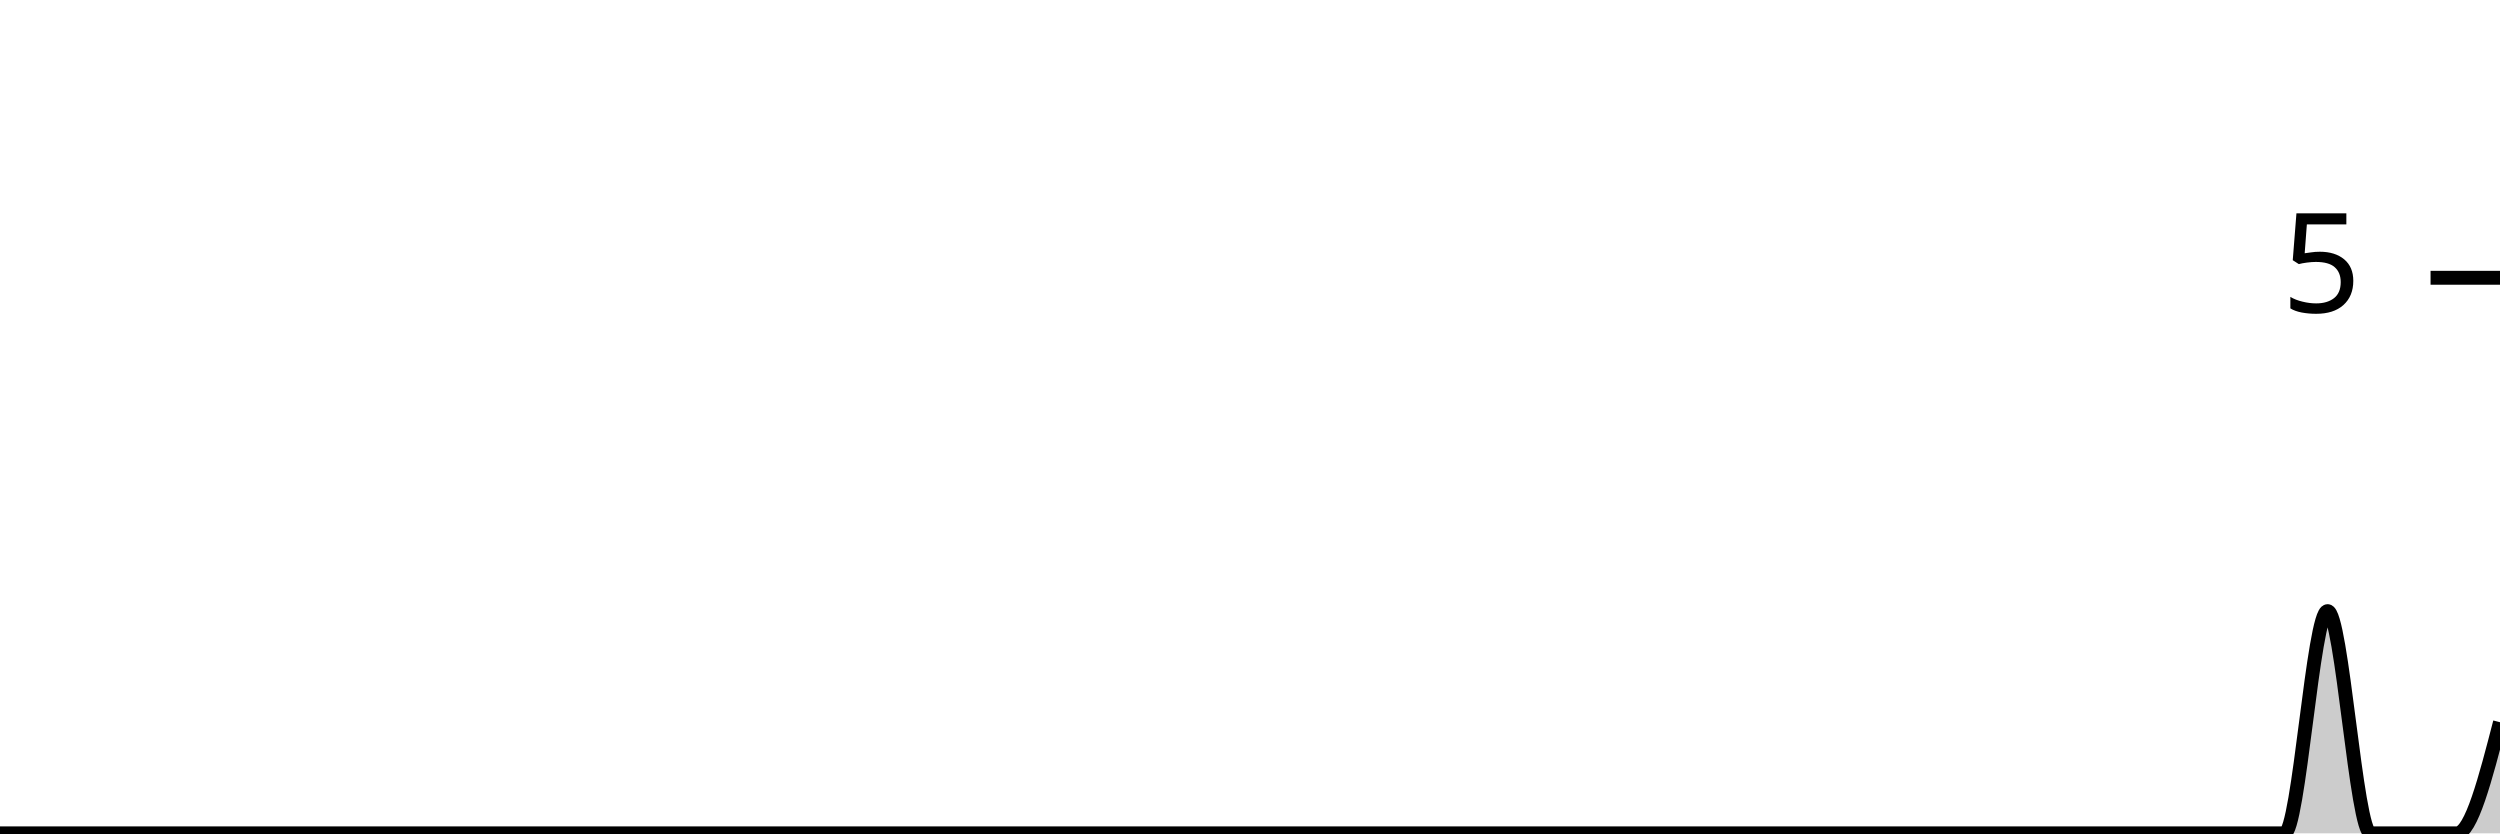
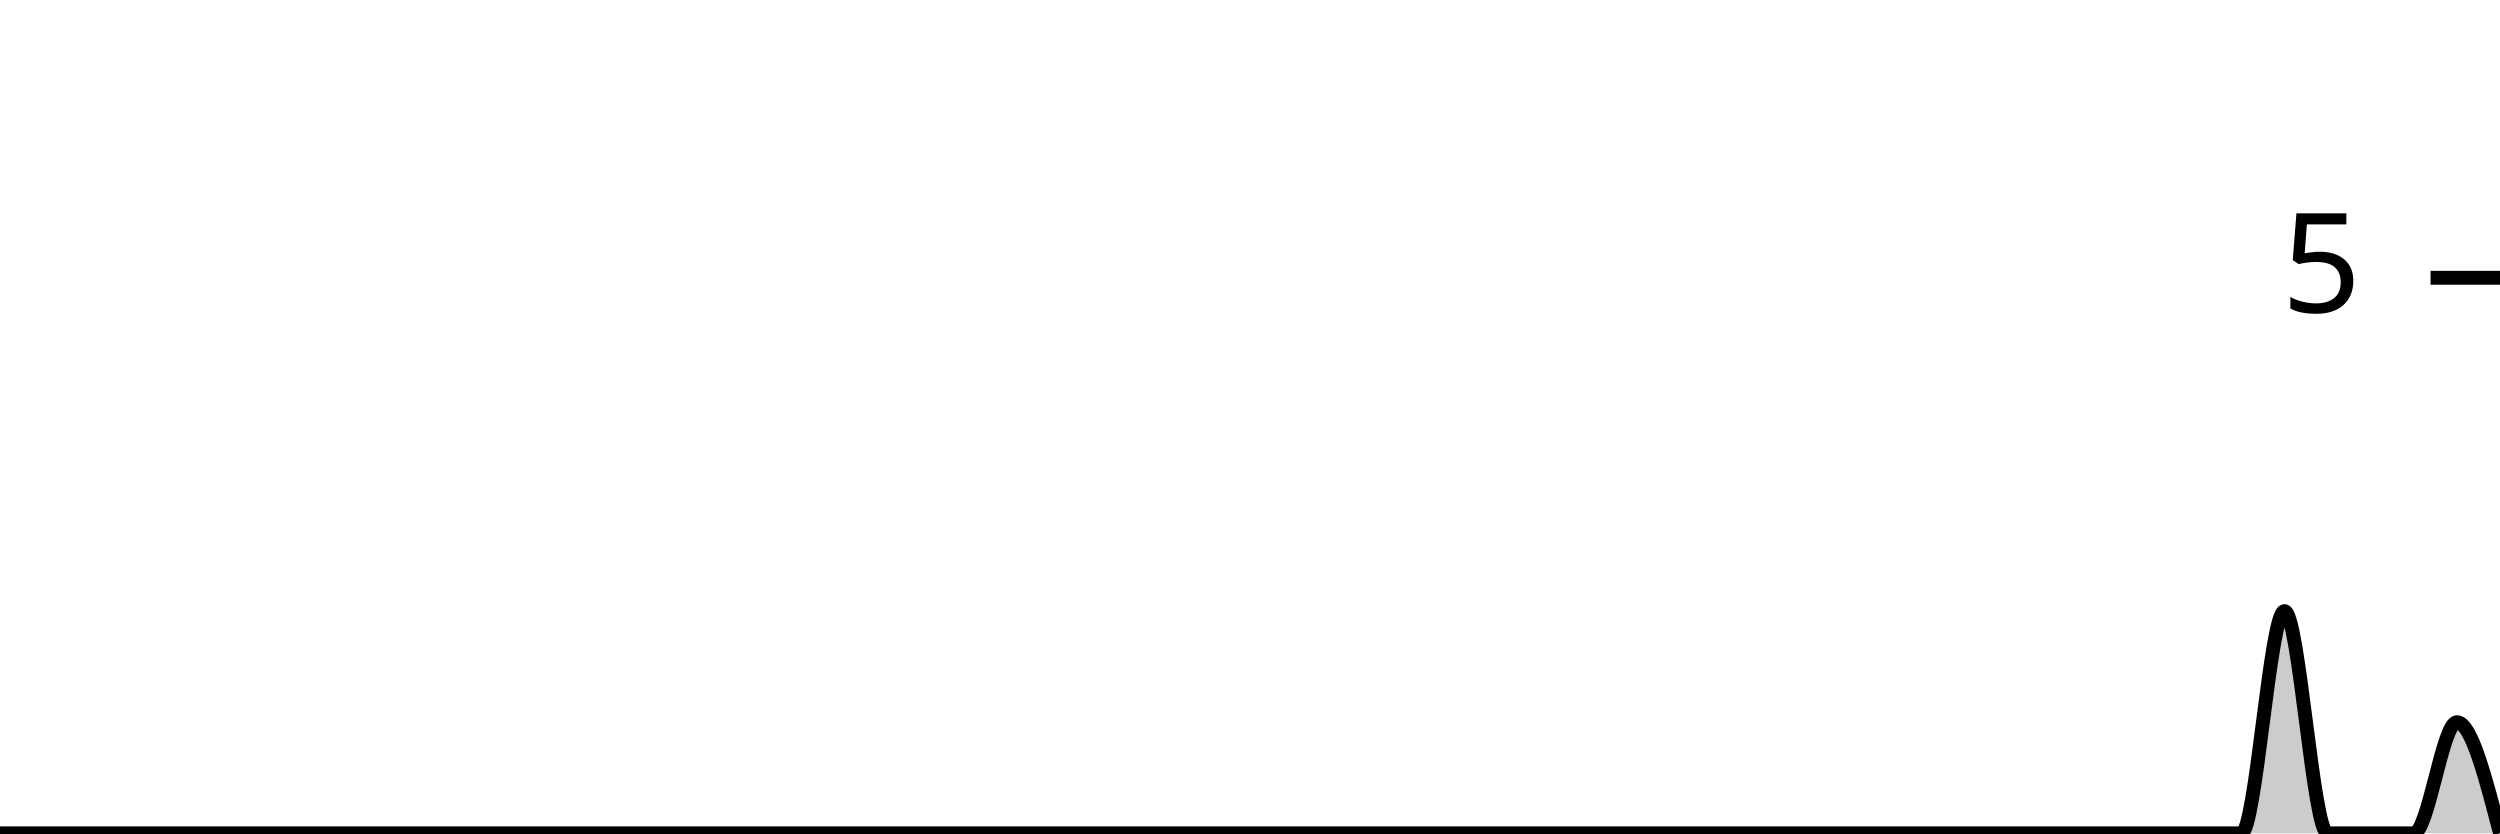
<svg xmlns="http://www.w3.org/2000/svg" viewBox="0 0 180 60">
  <g transform="translate(0,20)">
-     <path class="area" fill="rgba(0, 0, 0, 0.2)" d="M0,40C1.034,40,2.069,40,3.103,40C4.138,40,5.172,40,6.207,40C7.241,40,8.276,40,9.31,40C10.345,40,11.379,40,12.414,40C13.448,40,14.483,40,15.517,40C16.552,40,17.586,40,18.621,40C19.655,40,20.69,40,21.724,40C22.759,40,23.793,40,24.828,40C25.862,40,26.897,40,27.931,40C28.966,40,30,40,31.034,40C32.069,40,33.103,40,34.138,40C35.172,40,36.207,40,37.241,40C38.276,40,39.31,40,40.345,40C41.379,40,42.414,40,43.448,40C44.483,40,45.517,40,46.552,40C47.586,40,48.621,40,49.655,40C50.69,40,51.724,40,52.759,40C53.793,40,54.828,40,55.862,40C56.897,40,57.931,40,58.966,40C60,40,61.034,40,62.069,40C63.103,40,64.138,40,65.172,40C66.207,40,67.241,40,68.276,40C69.31,40,70.345,40,71.379,40C72.414,40,73.448,40,74.483,40C75.517,40,76.552,40,77.586,40C78.621,40,79.655,40,80.69,40C81.724,40,82.759,40,83.793,40C84.828,40,85.862,40,86.897,40C87.931,40,88.966,40,90,40C91.034,40,92.069,40,93.103,40C94.138,40,95.172,40,96.207,40C97.241,40,98.276,40,99.31,40C100.345,40,101.379,40,102.414,40C103.448,40,104.483,40,105.517,40C106.552,40,107.586,40,108.621,40C109.655,40,110.69,40,111.724,40C112.759,40,113.793,40,114.828,40C115.862,40,116.897,40,117.931,40C118.966,40,120,40,121.034,40C122.069,40,123.103,40,124.138,40C125.172,40,126.207,40,127.241,40C128.276,40,129.31,40,130.345,40C131.379,40,132.414,40,133.448,40C134.483,40,135.517,40,136.552,40C137.586,40,138.621,40,139.655,40C140.69,40,141.724,40,142.759,40C143.793,40,144.828,40,145.862,40C146.897,40,147.931,40,148.966,40C150,40,151.034,40,152.069,40C153.103,40,154.138,40,155.172,40C156.207,40,157.241,40,158.276,40C159.31,40,160.345,40,161.379,40C162.414,40,163.448,40,164.483,40C165.517,40,166.552,24,167.586,24C168.621,24,169.655,40,170.69,40C171.724,40,172.759,40,173.793,40C174.828,40,175.862,40,176.897,40C177.931,40,178.966,36,180,32L180,40C178.966,40,177.931,40,176.897,40C175.862,40,174.828,40,173.793,40C172.759,40,171.724,40,170.69,40C169.655,40,168.621,40,167.586,40C166.552,40,165.517,40,164.483,40C163.448,40,162.414,40,161.379,40C160.345,40,159.31,40,158.276,40C157.241,40,156.207,40,155.172,40C154.138,40,153.103,40,152.069,40C151.034,40,150,40,148.966,40C147.931,40,146.897,40,145.862,40C144.828,40,143.793,40,142.759,40C141.724,40,140.69,40,139.655,40C138.621,40,137.586,40,136.552,40C135.517,40,134.483,40,133.448,40C132.414,40,131.379,40,130.345,40C129.31,40,128.276,40,127.241,40C126.207,40,125.172,40,124.138,40C123.103,40,122.069,40,121.034,40C120,40,118.966,40,117.931,40C116.897,40,115.862,40,114.828,40C113.793,40,112.759,40,111.724,40C110.69,40,109.655,40,108.621,40C107.586,40,106.552,40,105.517,40C104.483,40,103.448,40,102.414,40C101.379,40,100.345,40,99.31,40C98.276,40,97.241,40,96.207,40C95.172,40,94.138,40,93.103,40C92.069,40,91.034,40,90,40C88.966,40,87.931,40,86.897,40C85.862,40,84.828,40,83.793,40C82.759,40,81.724,40,80.69,40C79.655,40,78.621,40,77.586,40C76.552,40,75.517,40,74.483,40C73.448,40,72.414,40,71.379,40C70.345,40,69.31,40,68.276,40C67.241,40,66.207,40,65.172,40C64.138,40,63.103,40,62.069,40C61.034,40,60,40,58.966,40C57.931,40,56.897,40,55.862,40C54.828,40,53.793,40,52.759,40C51.724,40,50.69,40,49.655,40C48.621,40,47.586,40,46.552,40C45.517,40,44.483,40,43.448,40C42.414,40,41.379,40,40.345,40C39.31,40,38.276,40,37.241,40C36.207,40,35.172,40,34.138,40C33.103,40,32.069,40,31.034,40C30,40,28.966,40,27.931,40C26.897,40,25.862,40,24.828,40C23.793,40,22.759,40,21.724,40C20.69,40,19.655,40,18.621,40C17.586,40,16.552,40,15.517,40C14.483,40,13.448,40,12.414,40C11.379,40,10.345,40,9.31,40C8.276,40,7.241,40,6.207,40C5.172,40,4.138,40,3.103,40C2.069,40,1.034,40,0,40Z" />
-     <path class="line" stroke="black" fill="none" d="M0,40C1.034,40,2.069,40,3.103,40C4.138,40,5.172,40,6.207,40C7.241,40,8.276,40,9.31,40C10.345,40,11.379,40,12.414,40C13.448,40,14.483,40,15.517,40C16.552,40,17.586,40,18.621,40C19.655,40,20.69,40,21.724,40C22.759,40,23.793,40,24.828,40C25.862,40,26.897,40,27.931,40C28.966,40,30,40,31.034,40C32.069,40,33.103,40,34.138,40C35.172,40,36.207,40,37.241,40C38.276,40,39.31,40,40.345,40C41.379,40,42.414,40,43.448,40C44.483,40,45.517,40,46.552,40C47.586,40,48.621,40,49.655,40C50.69,40,51.724,40,52.759,40C53.793,40,54.828,40,55.862,40C56.897,40,57.931,40,58.966,40C60,40,61.034,40,62.069,40C63.103,40,64.138,40,65.172,40C66.207,40,67.241,40,68.276,40C69.31,40,70.345,40,71.379,40C72.414,40,73.448,40,74.483,40C75.517,40,76.552,40,77.586,40C78.621,40,79.655,40,80.69,40C81.724,40,82.759,40,83.793,40C84.828,40,85.862,40,86.897,40C87.931,40,88.966,40,90,40C91.034,40,92.069,40,93.103,40C94.138,40,95.172,40,96.207,40C97.241,40,98.276,40,99.31,40C100.345,40,101.379,40,102.414,40C103.448,40,104.483,40,105.517,40C106.552,40,107.586,40,108.621,40C109.655,40,110.69,40,111.724,40C112.759,40,113.793,40,114.828,40C115.862,40,116.897,40,117.931,40C118.966,40,120,40,121.034,40C122.069,40,123.103,40,124.138,40C125.172,40,126.207,40,127.241,40C128.276,40,129.31,40,130.345,40C131.379,40,132.414,40,133.448,40C134.483,40,135.517,40,136.552,40C137.586,40,138.621,40,139.655,40C140.69,40,141.724,40,142.759,40C143.793,40,144.828,40,145.862,40C146.897,40,147.931,40,148.966,40C150,40,151.034,40,152.069,40C153.103,40,154.138,40,155.172,40C156.207,40,157.241,40,158.276,40C159.31,40,160.345,40,161.379,40C162.414,40,163.448,40,164.483,40C165.517,40,166.552,24,167.586,24C168.621,24,169.655,40,170.69,40C171.724,40,172.759,40,173.793,40C174.828,40,175.862,40,176.897,40C177.931,40,178.966,36,180,32" />
+     <path class="area" fill="rgba(0, 0, 0, 0.2)" d="M0,40C1.034,40,2.069,40,3.103,40C4.138,40,5.172,40,6.207,40C7.241,40,8.276,40,9.31,40C10.345,40,11.379,40,12.414,40C13.448,40,14.483,40,15.517,40C16.552,40,17.586,40,18.621,40C19.655,40,20.69,40,21.724,40C22.759,40,23.793,40,24.828,40C25.862,40,26.897,40,27.931,40C28.966,40,30,40,31.034,40C32.069,40,33.103,40,34.138,40C35.172,40,36.207,40,37.241,40C38.276,40,39.31,40,40.345,40C41.379,40,42.414,40,43.448,40C44.483,40,45.517,40,46.552,40C47.586,40,48.621,40,49.655,40C50.69,40,51.724,40,52.759,40C53.793,40,54.828,40,55.862,40C56.897,40,57.931,40,58.966,40C60,40,61.034,40,62.069,40C63.103,40,64.138,40,65.172,40C66.207,40,67.241,40,68.276,40C69.31,40,70.345,40,71.379,40C72.414,40,73.448,40,74.483,40C75.517,40,76.552,40,77.586,40C78.621,40,79.655,40,80.69,40C81.724,40,82.759,40,83.793,40C84.828,40,85.862,40,86.897,40C87.931,40,88.966,40,90,40C91.034,40,92.069,40,93.103,40C94.138,40,95.172,40,96.207,40C97.241,40,98.276,40,99.31,40C100.345,40,101.379,40,102.414,40C103.448,40,104.483,40,105.517,40C106.552,40,107.586,40,108.621,40C109.655,40,110.69,40,111.724,40C112.759,40,113.793,40,114.828,40C115.862,40,116.897,40,117.931,40C118.966,40,120,40,121.034,40C122.069,40,123.103,40,124.138,40C125.172,40,126.207,40,127.241,40C128.276,40,129.31,40,130.345,40C131.379,40,132.414,40,133.448,40C134.483,40,135.517,40,136.552,40C137.586,40,138.621,40,139.655,40C140.69,40,141.724,40,142.759,40C143.793,40,144.828,40,145.862,40C146.897,40,147.931,40,148.966,40C150,40,151.034,40,152.069,40C153.103,40,154.138,40,155.172,40C156.207,40,157.241,40,158.276,40C159.31,40,160.345,40,161.379,40C162.414,40,163.448,24,164.483,24C165.517,24,166.552,40,167.586,40C168.621,40,169.655,40,170.69,40C171.724,40,172.759,40,173.793,40C174.828,40,175.862,32,176.897,32C177.931,32,178.966,36,180,40L180,40C178.966,40,177.931,40,176.897,40C175.862,40,174.828,40,173.793,40C172.759,40,171.724,40,170.69,40C169.655,40,168.621,40,167.586,40C166.552,40,165.517,40,164.483,40C163.448,40,162.414,40,161.379,40C160.345,40,159.31,40,158.276,40C157.241,40,156.207,40,155.172,40C154.138,40,153.103,40,152.069,40C151.034,40,150,40,148.966,40C147.931,40,146.897,40,145.862,40C144.828,40,143.793,40,142.759,40C141.724,40,140.69,40,139.655,40C138.621,40,137.586,40,136.552,40C135.517,40,134.483,40,133.448,40C132.414,40,131.379,40,130.345,40C129.31,40,128.276,40,127.241,40C126.207,40,125.172,40,124.138,40C123.103,40,122.069,40,121.034,40C120,40,118.966,40,117.931,40C116.897,40,115.862,40,114.828,40C113.793,40,112.759,40,111.724,40C110.69,40,109.655,40,108.621,40C107.586,40,106.552,40,105.517,40C104.483,40,103.448,40,102.414,40C101.379,40,100.345,40,99.31,40C98.276,40,97.241,40,96.207,40C95.172,40,94.138,40,93.103,40C92.069,40,91.034,40,90,40C88.966,40,87.931,40,86.897,40C85.862,40,84.828,40,83.793,40C82.759,40,81.724,40,80.69,40C79.655,40,78.621,40,77.586,40C76.552,40,75.517,40,74.483,40C73.448,40,72.414,40,71.379,40C70.345,40,69.31,40,68.276,40C67.241,40,66.207,40,65.172,40C64.138,40,63.103,40,62.069,40C61.034,40,60,40,58.966,40C57.931,40,56.897,40,55.862,40C54.828,40,53.793,40,52.759,40C51.724,40,50.69,40,49.655,40C48.621,40,47.586,40,46.552,40C45.517,40,44.483,40,43.448,40C42.414,40,41.379,40,40.345,40C39.31,40,38.276,40,37.241,40C36.207,40,35.172,40,34.138,40C33.103,40,32.069,40,31.034,40C30,40,28.966,40,27.931,40C26.897,40,25.862,40,24.828,40C23.793,40,22.759,40,21.724,40C20.69,40,19.655,40,18.621,40C17.586,40,16.552,40,15.517,40C14.483,40,13.448,40,12.414,40C11.379,40,10.345,40,9.31,40C8.276,40,7.241,40,6.207,40C5.172,40,4.138,40,3.103,40C2.069,40,1.034,40,0,40Z" />
+     <path class="line" stroke="black" fill="none" d="M0,40C1.034,40,2.069,40,3.103,40C4.138,40,5.172,40,6.207,40C7.241,40,8.276,40,9.31,40C10.345,40,11.379,40,12.414,40C13.448,40,14.483,40,15.517,40C16.552,40,17.586,40,18.621,40C19.655,40,20.69,40,21.724,40C22.759,40,23.793,40,24.828,40C25.862,40,26.897,40,27.931,40C28.966,40,30,40,31.034,40C32.069,40,33.103,40,34.138,40C35.172,40,36.207,40,37.241,40C38.276,40,39.31,40,40.345,40C41.379,40,42.414,40,43.448,40C44.483,40,45.517,40,46.552,40C47.586,40,48.621,40,49.655,40C50.69,40,51.724,40,52.759,40C53.793,40,54.828,40,55.862,40C56.897,40,57.931,40,58.966,40C60,40,61.034,40,62.069,40C63.103,40,64.138,40,65.172,40C66.207,40,67.241,40,68.276,40C69.31,40,70.345,40,71.379,40C72.414,40,73.448,40,74.483,40C75.517,40,76.552,40,77.586,40C78.621,40,79.655,40,80.69,40C81.724,40,82.759,40,83.793,40C84.828,40,85.862,40,86.897,40C87.931,40,88.966,40,90,40C91.034,40,92.069,40,93.103,40C94.138,40,95.172,40,96.207,40C97.241,40,98.276,40,99.31,40C100.345,40,101.379,40,102.414,40C103.448,40,104.483,40,105.517,40C106.552,40,107.586,40,108.621,40C109.655,40,110.69,40,111.724,40C112.759,40,113.793,40,114.828,40C115.862,40,116.897,40,117.931,40C118.966,40,120,40,121.034,40C122.069,40,123.103,40,124.138,40C125.172,40,126.207,40,127.241,40C128.276,40,129.31,40,130.345,40C131.379,40,132.414,40,133.448,40C134.483,40,135.517,40,136.552,40C137.586,40,138.621,40,139.655,40C140.69,40,141.724,40,142.759,40C143.793,40,144.828,40,145.862,40C146.897,40,147.931,40,148.966,40C150,40,151.034,40,152.069,40C153.103,40,154.138,40,155.172,40C156.207,40,157.241,40,158.276,40C159.31,40,160.345,40,161.379,40C162.414,40,163.448,24,164.483,24C165.517,24,166.552,40,167.586,40C168.621,40,169.655,40,170.69,40C171.724,40,172.759,40,173.793,40C174.828,40,175.862,32,176.897,32C177.931,32,178.966,36,180,40" />
    <path class="axis-ceiling" stroke-width="1" stroke="black" fill="none" d="M175,0L180,0" />
    <text class="axis-ceiling-label" font-family="sans-serif" text-anchor="end" font-size="10px" x="170" y="2.5">5</text>
  </g>
</svg>
